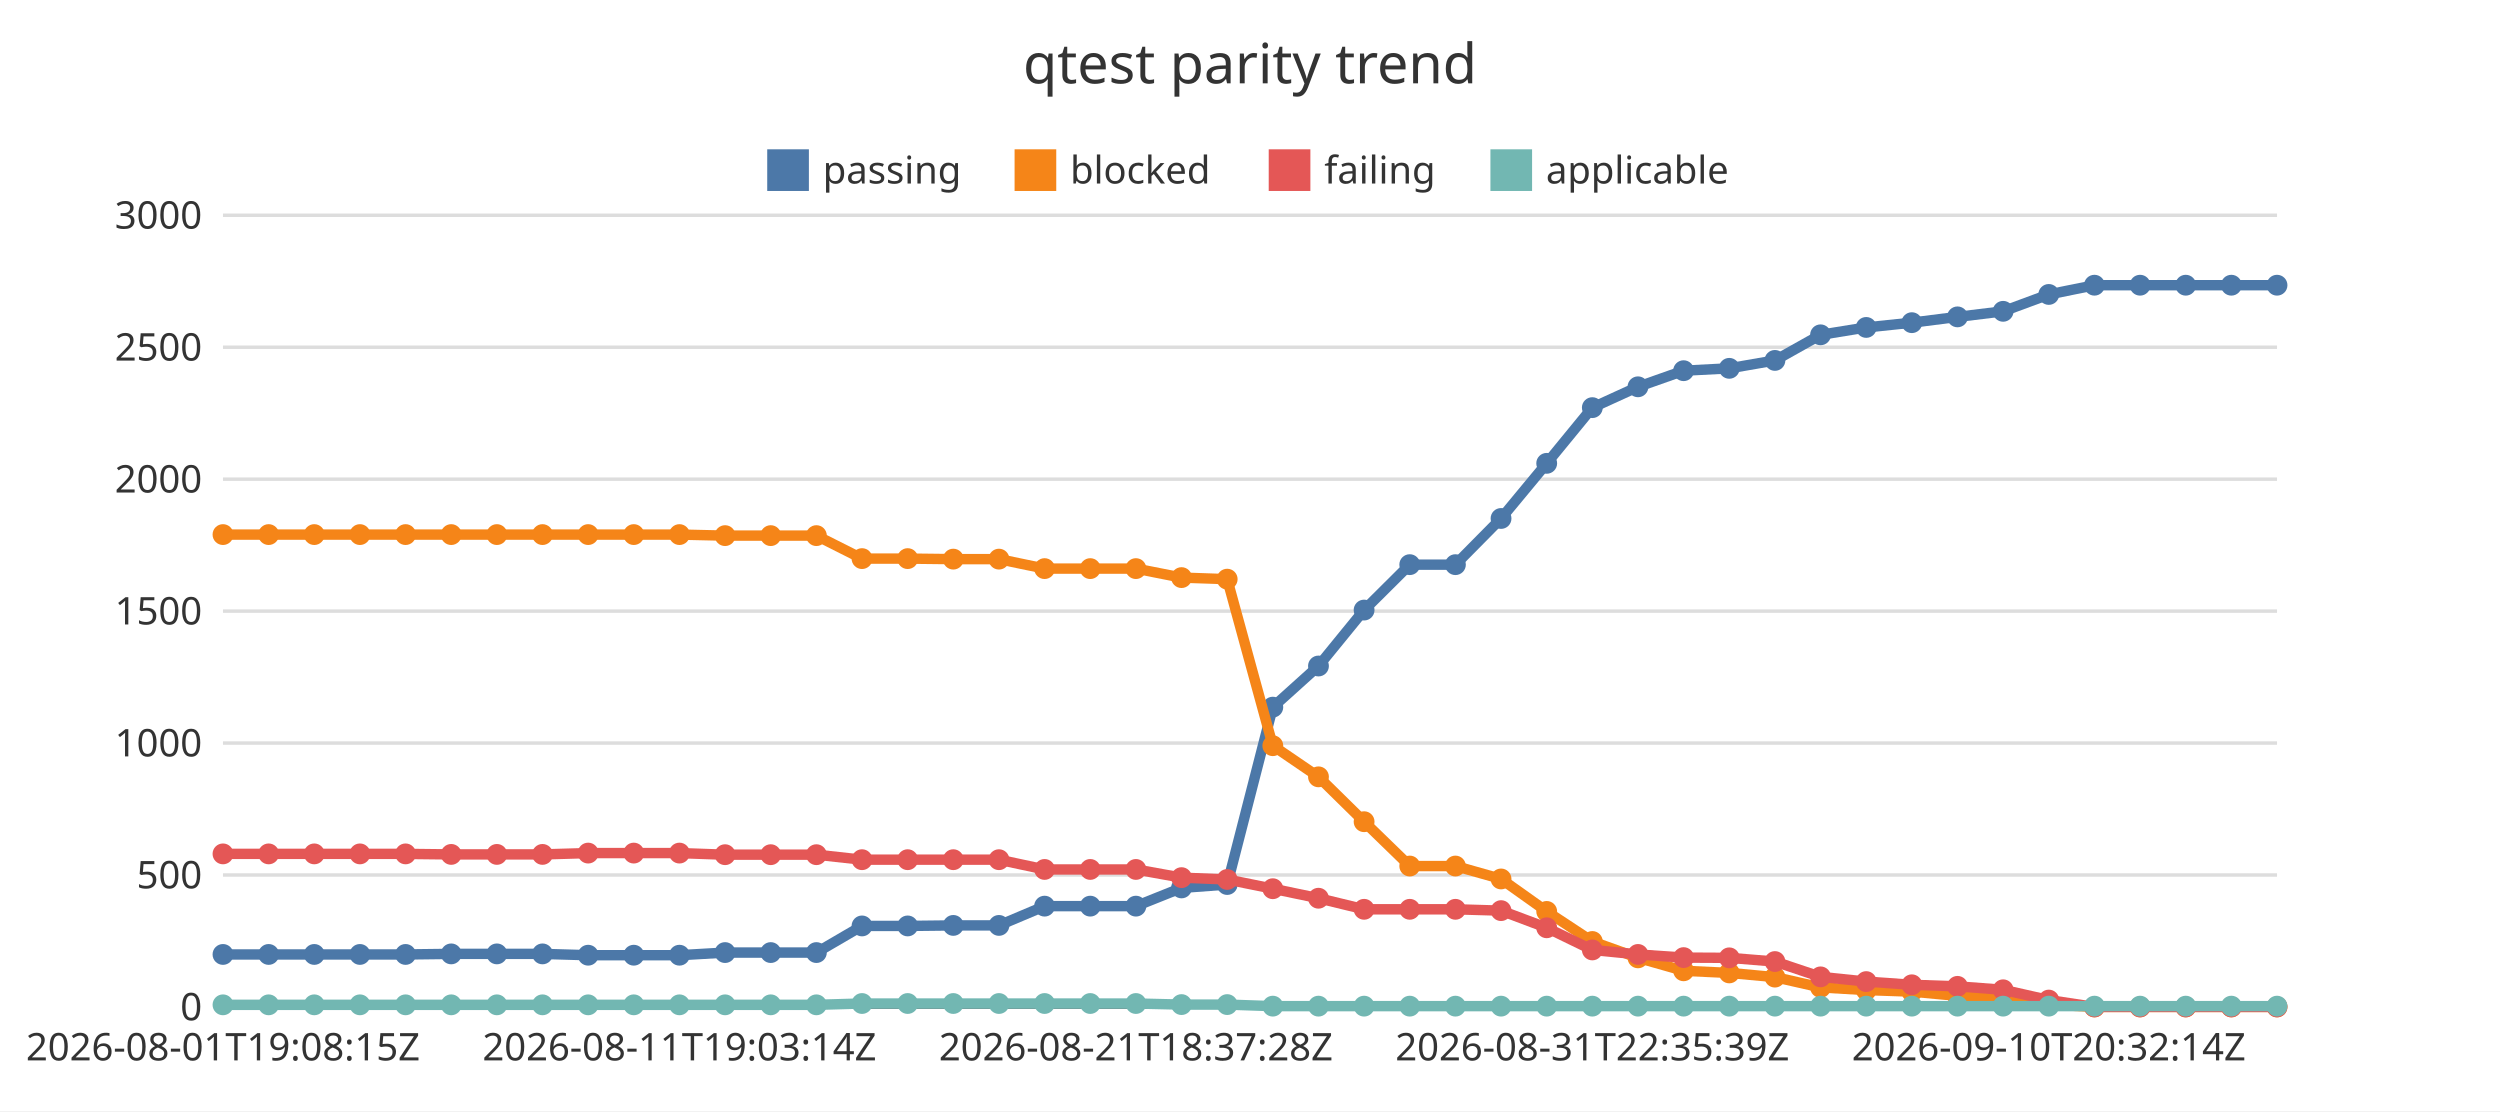
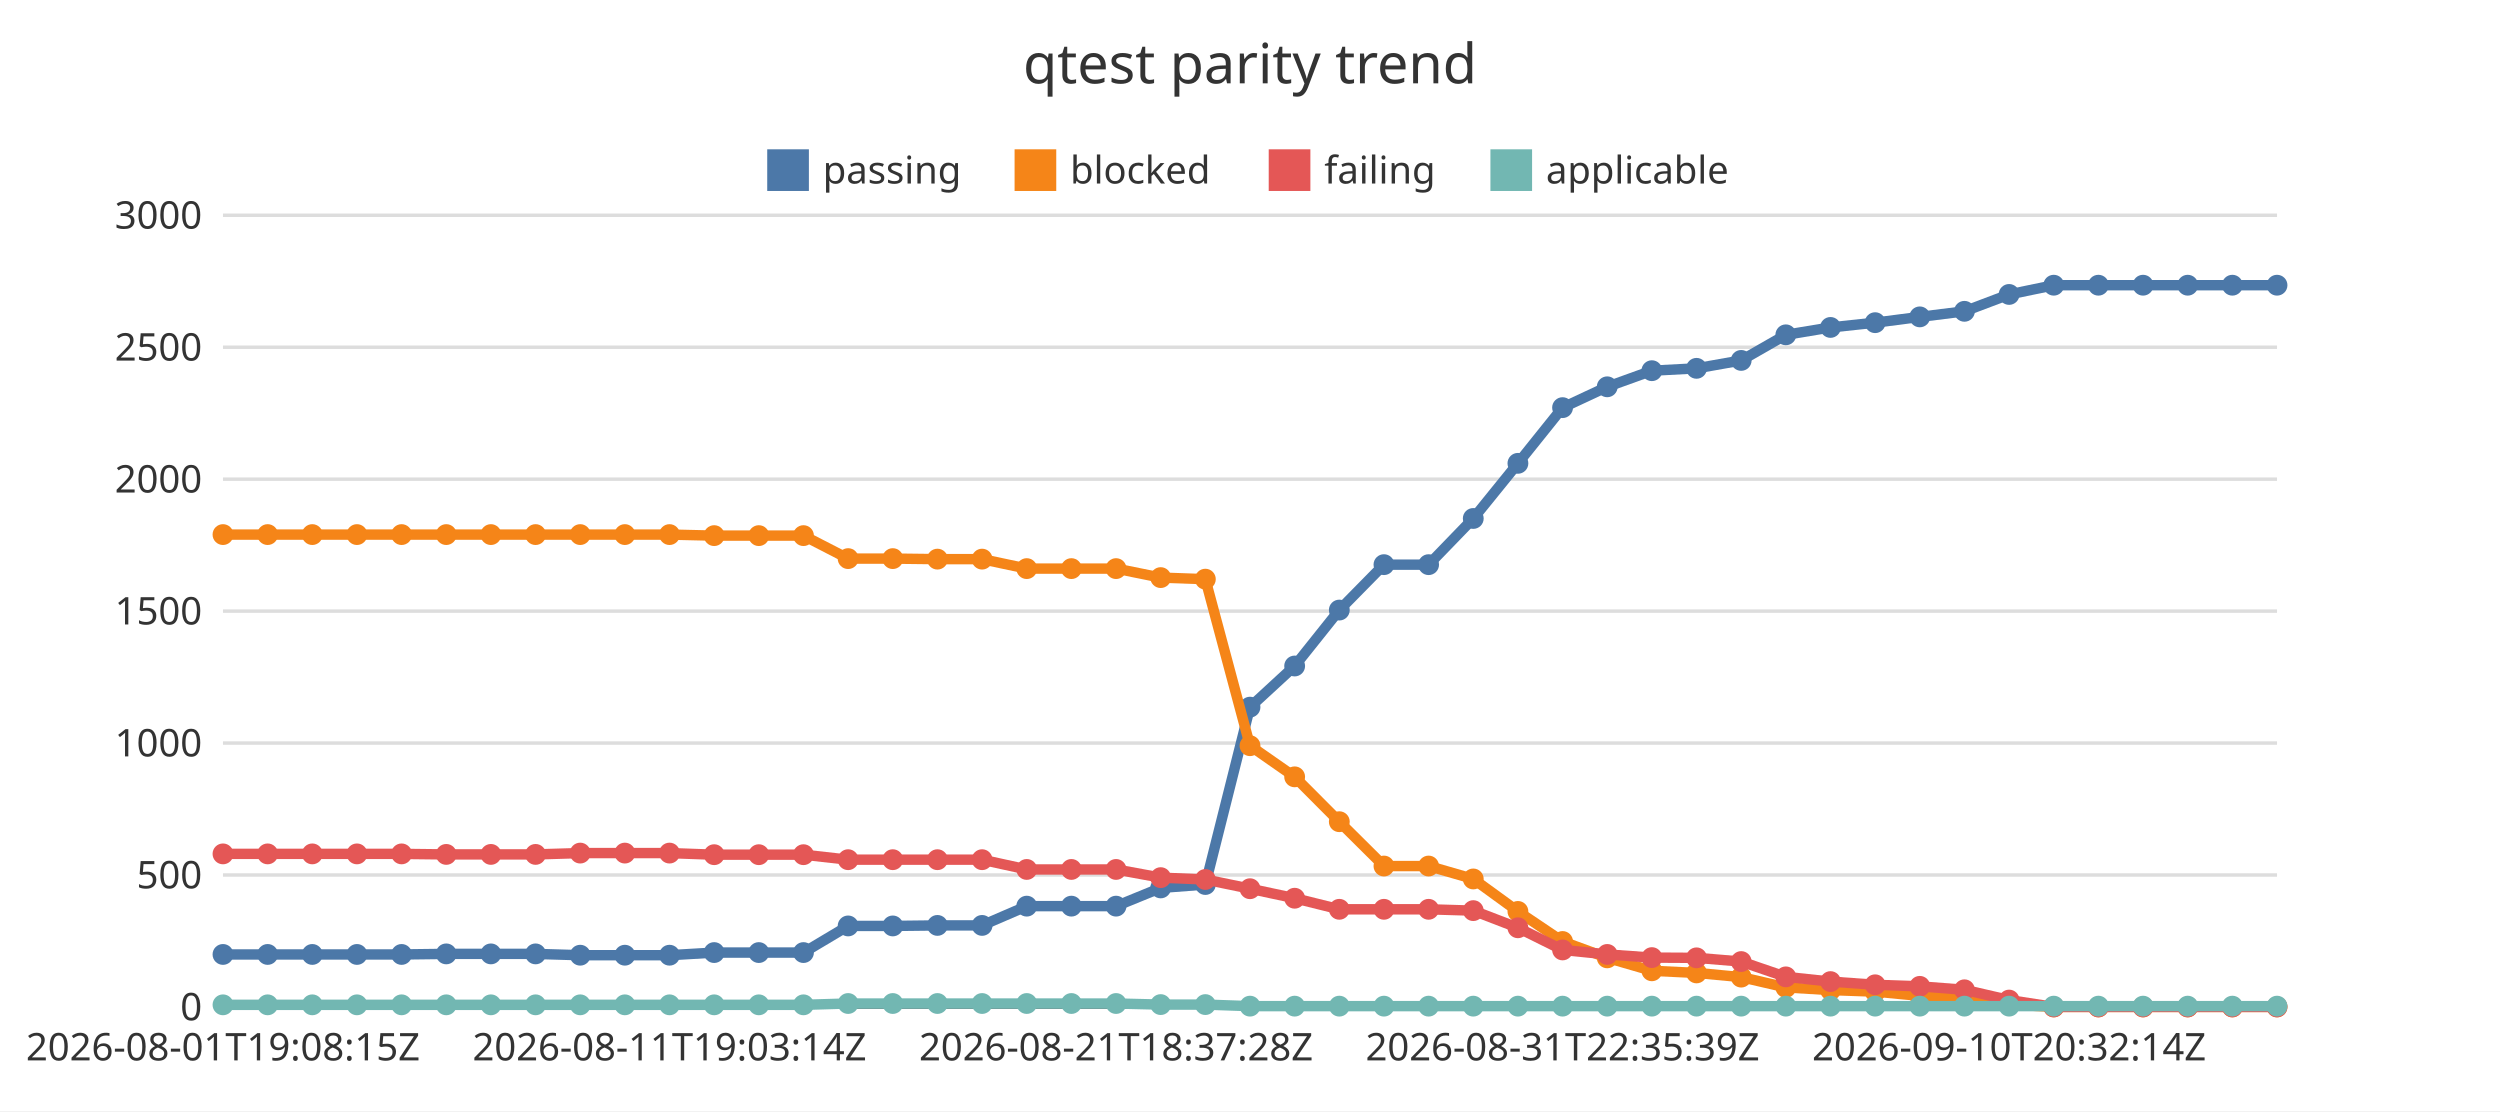
<svg xmlns="http://www.w3.org/2000/svg" width="720" height="320" viewBox="0 0 720 320">
  <rect x="0" y="0" width="720" height="320" fill="#ffffff" />
  <text x="360" y="24" font-family="Noto Sans JP, sans-serif" font-size="16" text-anchor="middle" fill="#333333">qtest parity trend</text>
  <line x1="64.22" y1="290" x2="655.78" y2="290" stroke="#dddddd" stroke-width="1" />
  <text x="58.22" y="293.85" font-family="Noto Sans JP, sans-serif" font-size="11" text-anchor="end" fill="#333333">0</text>
  <line x1="64.22" y1="252" x2="655.78" y2="252" stroke="#dddddd" stroke-width="1" />
  <text x="58.22" y="255.85" font-family="Noto Sans JP, sans-serif" font-size="11" text-anchor="end" fill="#333333">500</text>
  <line x1="64.22" y1="214" x2="655.78" y2="214" stroke="#dddddd" stroke-width="1" />
  <text x="58.22" y="217.85" font-family="Noto Sans JP, sans-serif" font-size="11" text-anchor="end" fill="#333333">1000</text>
  <line x1="64.22" y1="176" x2="655.78" y2="176" stroke="#dddddd" stroke-width="1" />
  <text x="58.22" y="179.85" font-family="Noto Sans JP, sans-serif" font-size="11" text-anchor="end" fill="#333333">1500</text>
  <line x1="64.22" y1="138" x2="655.78" y2="138" stroke="#dddddd" stroke-width="1" />
  <text x="58.22" y="141.85" font-family="Noto Sans JP, sans-serif" font-size="11" text-anchor="end" fill="#333333">2000</text>
  <line x1="64.22" y1="100" x2="655.78" y2="100" stroke="#dddddd" stroke-width="1" />
  <text x="58.22" y="103.85" font-family="Noto Sans JP, sans-serif" font-size="11" text-anchor="end" fill="#333333">2500</text>
  <line x1="64.22" y1="62" x2="655.78" y2="62" stroke="#dddddd" stroke-width="1" />
  <text x="58.22" y="65.85" font-family="Noto Sans JP, sans-serif" font-size="11" text-anchor="end" fill="#333333">3000</text>
  <line x1="64.22" y1="290" x2="655.78" y2="290" stroke="#333333" stroke-width="1" />
  <text x="64.22" y="305.4" font-family="Noto Sans JP, sans-serif" font-size="11" text-anchor="middle" fill="#333333">2026-08-01T19:08:15Z</text>
-   <text x="195.68" y="305.4" font-family="Noto Sans JP, sans-serif" font-size="11" text-anchor="middle" fill="#333333">2026-08-11T19:03:14Z</text>
-   <text x="327.14" y="305.4" font-family="Noto Sans JP, sans-serif" font-size="11" text-anchor="middle" fill="#333333">2026-08-21T18:37:28Z</text>
-   <text x="458.59" y="305.4" font-family="Noto Sans JP, sans-serif" font-size="11" text-anchor="middle" fill="#333333">2026-08-31T22:35:39Z</text>
-   <text x="590.05" y="305.4" font-family="Noto Sans JP, sans-serif" font-size="11" text-anchor="middle" fill="#333333">2026-09-10T20:32:14Z</text>
+   <text x="192.82" y="305.4" font-family="Noto Sans JP, sans-serif" font-size="11" text-anchor="middle" fill="#333333">2026-08-11T19:03:14Z</text>
+   <text x="321.42" y="305.4" font-family="Noto Sans JP, sans-serif" font-size="11" text-anchor="middle" fill="#333333">2026-08-21T18:37:28Z</text>
+   <text x="450.02" y="305.4" font-family="Noto Sans JP, sans-serif" font-size="11" text-anchor="middle" fill="#333333">2026-08-31T22:35:39Z</text>
+   <text x="578.62" y="305.4" font-family="Noto Sans JP, sans-serif" font-size="11" text-anchor="middle" fill="#333333">2026-09-10T20:32:14Z</text>
  <rect x="220.96" y="43" width="12" height="12" fill="#4c78a8" />
  <text x="236.96" y="52.85" font-family="Noto Sans JP, sans-serif" font-size="11" text-anchor="start" fill="#333333">passing</text>
  <rect x="292.2" y="43" width="12" height="12" fill="#f58518" />
  <text x="308.2" y="52.85" font-family="Noto Sans JP, sans-serif" font-size="11" text-anchor="start" fill="#333333">blocked</text>
  <rect x="365.39" y="43" width="12" height="12" fill="#e45756" />
  <text x="381.39" y="52.85" font-family="Noto Sans JP, sans-serif" font-size="11" text-anchor="start" fill="#333333">failing</text>
  <rect x="429.24" y="43" width="12" height="12" fill="#72b7b2" />
  <text x="445.24" y="52.85" font-family="Noto Sans JP, sans-serif" font-size="11" text-anchor="start" fill="#333333">applicable</text>
-   <polyline points="64.22,274.88 77.37,274.88 90.51,274.88 103.66,274.88 116.8,274.88 129.95,274.72 143.1,274.72 156.24,274.72 169.39,275.1 182.53,275.1 195.68,275.1 208.82,274.34 221.97,274.34 235.12,274.34 248.26,266.67 261.41,266.67 274.55,266.52 287.7,266.52 300.84,260.97 313.99,260.97 327.14,260.97 340.28,255.72 353.43,254.74 366.57,203.66 379.72,191.81 392.86,175.7 406.01,162.62 419.16,162.62 432.3,149.32 445.45,133.44 458.59,117.4 471.74,111.4 484.88,106.76 498.03,106.08 511.18,103.8 524.32,96.43 537.47,94.3 550.61,92.93 563.76,91.26 576.9,89.66 590.05,84.8 603.2,82.14 616.34,82.14 629.49,82.14 642.63,82.14 655.78,82.14" fill="none" stroke="#4c78a8" stroke-width="3" />
+   <polyline points="64.22,274.88 77.08,274.88 89.94,274.88 102.8,274.88 115.66,274.88 128.52,274.72 141.38,274.72 154.24,274.72 167.1,275.1 179.96,275.1 192.82,275.1 205.68,274.34 218.54,274.34 231.4,274.34 244.26,266.67 257.12,266.67 269.98,266.52 282.84,266.52 295.7,260.97 308.56,260.97 321.42,260.97 334.28,255.72 347.14,254.74 360,203.66 372.86,191.81 385.72,175.7 398.58,162.62 411.44,162.62 424.3,149.32 437.16,133.44 450.02,117.4 462.88,111.4 475.74,106.76 488.6,106.08 501.46,103.8 514.32,96.43 527.18,94.3 540.04,92.93 552.9,91.26 565.76,89.66 578.62,84.8 591.48,82.14 604.34,82.14 617.2,82.14 630.06,82.14 642.92,82.14 655.78,82.14" fill="none" stroke="#4c78a8" stroke-width="3" />
  <circle cx="64.22" cy="274.88" r="3" fill="#4c78a8" />
-   <circle cx="77.37" cy="274.88" r="3" fill="#4c78a8" />
-   <circle cx="90.51" cy="274.88" r="3" fill="#4c78a8" />
-   <circle cx="103.66" cy="274.88" r="3" fill="#4c78a8" />
-   <circle cx="116.8" cy="274.88" r="3" fill="#4c78a8" />
-   <circle cx="129.95" cy="274.72" r="3" fill="#4c78a8" />
-   <circle cx="143.1" cy="274.72" r="3" fill="#4c78a8" />
-   <circle cx="156.24" cy="274.72" r="3" fill="#4c78a8" />
-   <circle cx="169.39" cy="275.1" r="3" fill="#4c78a8" />
-   <circle cx="182.53" cy="275.1" r="3" fill="#4c78a8" />
-   <circle cx="195.68" cy="275.1" r="3" fill="#4c78a8" />
-   <circle cx="208.82" cy="274.34" r="3" fill="#4c78a8" />
-   <circle cx="221.97" cy="274.34" r="3" fill="#4c78a8" />
-   <circle cx="235.12" cy="274.34" r="3" fill="#4c78a8" />
-   <circle cx="248.26" cy="266.67" r="3" fill="#4c78a8" />
-   <circle cx="261.41" cy="266.67" r="3" fill="#4c78a8" />
-   <circle cx="274.55" cy="266.52" r="3" fill="#4c78a8" />
-   <circle cx="287.7" cy="266.52" r="3" fill="#4c78a8" />
-   <circle cx="300.84" cy="260.97" r="3" fill="#4c78a8" />
-   <circle cx="313.99" cy="260.97" r="3" fill="#4c78a8" />
-   <circle cx="327.14" cy="260.97" r="3" fill="#4c78a8" />
-   <circle cx="340.28" cy="255.72" r="3" fill="#4c78a8" />
-   <circle cx="353.43" cy="254.74" r="3" fill="#4c78a8" />
-   <circle cx="366.57" cy="203.66" r="3" fill="#4c78a8" />
-   <circle cx="379.72" cy="191.81" r="3" fill="#4c78a8" />
-   <circle cx="392.86" cy="175.7" r="3" fill="#4c78a8" />
-   <circle cx="406.01" cy="162.62" r="3" fill="#4c78a8" />
-   <circle cx="419.16" cy="162.62" r="3" fill="#4c78a8" />
-   <circle cx="432.3" cy="149.32" r="3" fill="#4c78a8" />
-   <circle cx="445.45" cy="133.44" r="3" fill="#4c78a8" />
-   <circle cx="458.59" cy="117.4" r="3" fill="#4c78a8" />
-   <circle cx="471.74" cy="111.4" r="3" fill="#4c78a8" />
-   <circle cx="484.88" cy="106.76" r="3" fill="#4c78a8" />
-   <circle cx="498.03" cy="106.08" r="3" fill="#4c78a8" />
-   <circle cx="511.18" cy="103.8" r="3" fill="#4c78a8" />
-   <circle cx="524.32" cy="96.43" r="3" fill="#4c78a8" />
-   <circle cx="537.47" cy="94.3" r="3" fill="#4c78a8" />
-   <circle cx="550.61" cy="92.93" r="3" fill="#4c78a8" />
-   <circle cx="563.76" cy="91.26" r="3" fill="#4c78a8" />
-   <circle cx="576.9" cy="89.66" r="3" fill="#4c78a8" />
-   <circle cx="590.05" cy="84.8" r="3" fill="#4c78a8" />
-   <circle cx="603.2" cy="82.14" r="3" fill="#4c78a8" />
-   <circle cx="616.34" cy="82.14" r="3" fill="#4c78a8" />
-   <circle cx="629.49" cy="82.14" r="3" fill="#4c78a8" />
-   <circle cx="642.63" cy="82.14" r="3" fill="#4c78a8" />
+   <circle cx="77.08" cy="274.88" r="3" fill="#4c78a8" />
+   <circle cx="89.94" cy="274.88" r="3" fill="#4c78a8" />
+   <circle cx="102.8" cy="274.88" r="3" fill="#4c78a8" />
+   <circle cx="115.66" cy="274.88" r="3" fill="#4c78a8" />
+   <circle cx="128.52" cy="274.72" r="3" fill="#4c78a8" />
+   <circle cx="141.38" cy="274.72" r="3" fill="#4c78a8" />
+   <circle cx="154.24" cy="274.72" r="3" fill="#4c78a8" />
+   <circle cx="167.1" cy="275.1" r="3" fill="#4c78a8" />
+   <circle cx="179.96" cy="275.1" r="3" fill="#4c78a8" />
+   <circle cx="192.82" cy="275.1" r="3" fill="#4c78a8" />
+   <circle cx="205.68" cy="274.34" r="3" fill="#4c78a8" />
+   <circle cx="218.54" cy="274.34" r="3" fill="#4c78a8" />
+   <circle cx="231.4" cy="274.34" r="3" fill="#4c78a8" />
+   <circle cx="244.26" cy="266.67" r="3" fill="#4c78a8" />
+   <circle cx="257.12" cy="266.67" r="3" fill="#4c78a8" />
+   <circle cx="269.98" cy="266.52" r="3" fill="#4c78a8" />
+   <circle cx="282.84" cy="266.52" r="3" fill="#4c78a8" />
+   <circle cx="295.7" cy="260.97" r="3" fill="#4c78a8" />
+   <circle cx="308.56" cy="260.97" r="3" fill="#4c78a8" />
+   <circle cx="321.42" cy="260.97" r="3" fill="#4c78a8" />
+   <circle cx="334.28" cy="255.72" r="3" fill="#4c78a8" />
+   <circle cx="347.14" cy="254.74" r="3" fill="#4c78a8" />
+   <circle cx="360" cy="203.66" r="3" fill="#4c78a8" />
+   <circle cx="372.86" cy="191.81" r="3" fill="#4c78a8" />
+   <circle cx="385.72" cy="175.7" r="3" fill="#4c78a8" />
+   <circle cx="398.58" cy="162.62" r="3" fill="#4c78a8" />
+   <circle cx="411.44" cy="162.62" r="3" fill="#4c78a8" />
+   <circle cx="424.3" cy="149.32" r="3" fill="#4c78a8" />
+   <circle cx="437.16" cy="133.44" r="3" fill="#4c78a8" />
+   <circle cx="450.02" cy="117.4" r="3" fill="#4c78a8" />
+   <circle cx="462.88" cy="111.4" r="3" fill="#4c78a8" />
+   <circle cx="475.74" cy="106.76" r="3" fill="#4c78a8" />
+   <circle cx="488.6" cy="106.08" r="3" fill="#4c78a8" />
+   <circle cx="501.46" cy="103.8" r="3" fill="#4c78a8" />
+   <circle cx="514.32" cy="96.43" r="3" fill="#4c78a8" />
+   <circle cx="527.18" cy="94.3" r="3" fill="#4c78a8" />
+   <circle cx="540.04" cy="92.93" r="3" fill="#4c78a8" />
+   <circle cx="552.9" cy="91.26" r="3" fill="#4c78a8" />
+   <circle cx="565.76" cy="89.66" r="3" fill="#4c78a8" />
+   <circle cx="578.62" cy="84.8" r="3" fill="#4c78a8" />
+   <circle cx="591.48" cy="82.14" r="3" fill="#4c78a8" />
+   <circle cx="604.34" cy="82.14" r="3" fill="#4c78a8" />
+   <circle cx="617.2" cy="82.14" r="3" fill="#4c78a8" />
+   <circle cx="630.06" cy="82.14" r="3" fill="#4c78a8" />
+   <circle cx="642.92" cy="82.14" r="3" fill="#4c78a8" />
  <circle cx="655.78" cy="82.14" r="3" fill="#4c78a8" />
-   <polyline points="64.22,153.96 77.37,153.96 90.51,153.96 103.66,153.96 116.8,153.96 129.95,153.96 143.1,153.96 156.24,153.96 169.39,153.96 182.53,153.96 195.68,153.96 208.82,154.26 221.97,154.26 235.12,154.26 248.26,160.88 261.41,160.88 274.55,161.03 287.7,161.03 300.84,163.76 313.99,163.76 327.14,163.76 340.28,166.35 353.43,166.8 366.57,214.76 379.72,223.73 392.86,236.65 406.01,249.42 419.16,249.42 432.3,253.14 445.45,262.49 458.59,271.15 471.74,275.86 484.88,279.59 498.03,280.2 511.18,281.41 524.32,284.38 537.47,285.14 550.61,285.59 563.76,286.81 576.9,287.42 590.05,289.32 603.2,290 616.34,290 629.49,290 642.63,290 655.78,290" fill="none" stroke="#f58518" stroke-width="3" />
+   <polyline points="64.22,153.96 77.08,153.96 89.94,153.96 102.8,153.96 115.66,153.96 128.52,153.96 141.38,153.96 154.24,153.96 167.1,153.96 179.96,153.96 192.82,153.96 205.68,154.26 218.54,154.26 231.4,154.26 244.26,160.88 257.12,160.88 269.98,161.03 282.84,161.03 295.7,163.76 308.56,163.76 321.42,163.76 334.28,166.35 347.14,166.8 360,214.76 372.86,223.73 385.72,236.65 398.58,249.42 411.44,249.42 424.3,253.14 437.16,262.49 450.02,271.15 462.88,275.86 475.74,279.59 488.6,280.2 501.46,281.41 514.32,284.38 527.18,285.14 540.04,285.59 552.9,286.81 565.76,287.42 578.62,289.32 591.48,290 604.34,290 617.2,290 630.06,290 642.92,290 655.78,290" fill="none" stroke="#f58518" stroke-width="3" />
  <circle cx="64.22" cy="153.96" r="3" fill="#f58518" />
-   <circle cx="77.37" cy="153.96" r="3" fill="#f58518" />
-   <circle cx="90.51" cy="153.96" r="3" fill="#f58518" />
-   <circle cx="103.66" cy="153.96" r="3" fill="#f58518" />
-   <circle cx="116.8" cy="153.96" r="3" fill="#f58518" />
-   <circle cx="129.95" cy="153.96" r="3" fill="#f58518" />
-   <circle cx="143.1" cy="153.96" r="3" fill="#f58518" />
-   <circle cx="156.24" cy="153.96" r="3" fill="#f58518" />
-   <circle cx="169.39" cy="153.96" r="3" fill="#f58518" />
-   <circle cx="182.53" cy="153.96" r="3" fill="#f58518" />
-   <circle cx="195.68" cy="153.96" r="3" fill="#f58518" />
-   <circle cx="208.82" cy="154.26" r="3" fill="#f58518" />
-   <circle cx="221.97" cy="154.26" r="3" fill="#f58518" />
-   <circle cx="235.12" cy="154.26" r="3" fill="#f58518" />
-   <circle cx="248.26" cy="160.88" r="3" fill="#f58518" />
-   <circle cx="261.41" cy="160.88" r="3" fill="#f58518" />
-   <circle cx="274.55" cy="161.03" r="3" fill="#f58518" />
-   <circle cx="287.7" cy="161.03" r="3" fill="#f58518" />
-   <circle cx="300.84" cy="163.76" r="3" fill="#f58518" />
-   <circle cx="313.99" cy="163.76" r="3" fill="#f58518" />
-   <circle cx="327.14" cy="163.76" r="3" fill="#f58518" />
-   <circle cx="340.28" cy="166.35" r="3" fill="#f58518" />
-   <circle cx="353.43" cy="166.8" r="3" fill="#f58518" />
-   <circle cx="366.57" cy="214.76" r="3" fill="#f58518" />
-   <circle cx="379.72" cy="223.73" r="3" fill="#f58518" />
-   <circle cx="392.86" cy="236.65" r="3" fill="#f58518" />
-   <circle cx="406.01" cy="249.42" r="3" fill="#f58518" />
-   <circle cx="419.16" cy="249.42" r="3" fill="#f58518" />
-   <circle cx="432.3" cy="253.14" r="3" fill="#f58518" />
-   <circle cx="445.45" cy="262.49" r="3" fill="#f58518" />
-   <circle cx="458.59" cy="271.15" r="3" fill="#f58518" />
-   <circle cx="471.74" cy="275.86" r="3" fill="#f58518" />
-   <circle cx="484.88" cy="279.59" r="3" fill="#f58518" />
-   <circle cx="498.03" cy="280.2" r="3" fill="#f58518" />
-   <circle cx="511.18" cy="281.41" r="3" fill="#f58518" />
-   <circle cx="524.32" cy="284.38" r="3" fill="#f58518" />
-   <circle cx="537.47" cy="285.14" r="3" fill="#f58518" />
-   <circle cx="550.61" cy="285.59" r="3" fill="#f58518" />
-   <circle cx="563.76" cy="286.81" r="3" fill="#f58518" />
-   <circle cx="576.9" cy="287.42" r="3" fill="#f58518" />
-   <circle cx="590.05" cy="289.32" r="3" fill="#f58518" />
-   <circle cx="603.2" cy="290" r="3" fill="#f58518" />
-   <circle cx="616.34" cy="290" r="3" fill="#f58518" />
-   <circle cx="629.49" cy="290" r="3" fill="#f58518" />
-   <circle cx="642.63" cy="290" r="3" fill="#f58518" />
+   <circle cx="77.08" cy="153.96" r="3" fill="#f58518" />
+   <circle cx="89.94" cy="153.96" r="3" fill="#f58518" />
+   <circle cx="102.8" cy="153.96" r="3" fill="#f58518" />
+   <circle cx="115.66" cy="153.96" r="3" fill="#f58518" />
+   <circle cx="128.52" cy="153.96" r="3" fill="#f58518" />
+   <circle cx="141.38" cy="153.96" r="3" fill="#f58518" />
+   <circle cx="154.24" cy="153.96" r="3" fill="#f58518" />
+   <circle cx="167.1" cy="153.96" r="3" fill="#f58518" />
+   <circle cx="179.96" cy="153.96" r="3" fill="#f58518" />
+   <circle cx="192.82" cy="153.96" r="3" fill="#f58518" />
+   <circle cx="205.68" cy="154.26" r="3" fill="#f58518" />
+   <circle cx="218.54" cy="154.26" r="3" fill="#f58518" />
+   <circle cx="231.4" cy="154.26" r="3" fill="#f58518" />
+   <circle cx="244.26" cy="160.88" r="3" fill="#f58518" />
+   <circle cx="257.12" cy="160.88" r="3" fill="#f58518" />
+   <circle cx="269.98" cy="161.03" r="3" fill="#f58518" />
+   <circle cx="282.84" cy="161.03" r="3" fill="#f58518" />
+   <circle cx="295.7" cy="163.76" r="3" fill="#f58518" />
+   <circle cx="308.56" cy="163.76" r="3" fill="#f58518" />
+   <circle cx="321.42" cy="163.76" r="3" fill="#f58518" />
+   <circle cx="334.28" cy="166.35" r="3" fill="#f58518" />
+   <circle cx="347.14" cy="166.8" r="3" fill="#f58518" />
+   <circle cx="360" cy="214.76" r="3" fill="#f58518" />
+   <circle cx="372.86" cy="223.73" r="3" fill="#f58518" />
+   <circle cx="385.72" cy="236.65" r="3" fill="#f58518" />
+   <circle cx="398.58" cy="249.42" r="3" fill="#f58518" />
+   <circle cx="411.44" cy="249.42" r="3" fill="#f58518" />
+   <circle cx="424.3" cy="253.14" r="3" fill="#f58518" />
+   <circle cx="437.16" cy="262.49" r="3" fill="#f58518" />
+   <circle cx="450.02" cy="271.15" r="3" fill="#f58518" />
+   <circle cx="462.88" cy="275.86" r="3" fill="#f58518" />
+   <circle cx="475.74" cy="279.59" r="3" fill="#f58518" />
+   <circle cx="488.6" cy="280.2" r="3" fill="#f58518" />
+   <circle cx="501.46" cy="281.41" r="3" fill="#f58518" />
+   <circle cx="514.32" cy="284.38" r="3" fill="#f58518" />
+   <circle cx="527.18" cy="285.14" r="3" fill="#f58518" />
+   <circle cx="540.04" cy="285.59" r="3" fill="#f58518" />
+   <circle cx="552.9" cy="286.81" r="3" fill="#f58518" />
+   <circle cx="565.76" cy="287.42" r="3" fill="#f58518" />
+   <circle cx="578.62" cy="289.32" r="3" fill="#f58518" />
+   <circle cx="591.48" cy="290" r="3" fill="#f58518" />
+   <circle cx="604.34" cy="290" r="3" fill="#f58518" />
+   <circle cx="617.2" cy="290" r="3" fill="#f58518" />
+   <circle cx="630.06" cy="290" r="3" fill="#f58518" />
+   <circle cx="642.92" cy="290" r="3" fill="#f58518" />
  <circle cx="655.78" cy="290" r="3" fill="#f58518" />
-   <polyline points="64.22,245.92 77.37,245.92 90.51,245.92 103.66,245.92 116.8,245.92 129.95,246.07 143.1,246.07 156.24,246.07 169.39,245.69 182.53,245.69 195.68,245.69 208.82,246.15 221.97,246.15 235.12,246.15 248.26,247.59 261.41,247.59 274.55,247.59 287.7,247.59 300.84,250.4 313.99,250.4 327.14,250.4 340.28,252.76 353.43,253.29 366.57,255.95 379.72,258.69 392.86,261.88 406.01,261.88 419.16,261.88 432.3,262.26 445.45,267.2 458.59,273.58 471.74,274.88 484.88,275.79 498.03,275.86 511.18,276.93 524.32,281.34 537.47,282.7 550.61,283.62 563.76,284.07 576.9,285.06 590.05,288.02 603.2,290 616.34,290 629.49,290 642.63,290 655.78,290" fill="none" stroke="#e45756" stroke-width="3" />
+   <polyline points="64.22,245.92 77.08,245.92 89.94,245.92 102.8,245.92 115.66,245.92 128.52,246.07 141.38,246.07 154.24,246.07 167.1,245.69 179.96,245.69 192.82,245.69 205.68,246.15 218.54,246.15 231.4,246.15 244.26,247.59 257.12,247.59 269.98,247.59 282.84,247.59 295.7,250.4 308.56,250.4 321.42,250.4 334.28,252.76 347.14,253.29 360,255.95 372.86,258.69 385.72,261.88 398.58,261.88 411.44,261.88 424.3,262.26 437.16,267.2 450.02,273.58 462.88,274.88 475.74,275.79 488.6,275.86 501.46,276.93 514.32,281.34 527.18,282.7 540.04,283.62 552.9,284.07 565.76,285.06 578.62,288.02 591.48,290 604.34,290 617.2,290 630.06,290 642.92,290 655.78,290" fill="none" stroke="#e45756" stroke-width="3" />
  <circle cx="64.22" cy="245.92" r="3" fill="#e45756" />
-   <circle cx="77.37" cy="245.92" r="3" fill="#e45756" />
-   <circle cx="90.51" cy="245.92" r="3" fill="#e45756" />
-   <circle cx="103.66" cy="245.92" r="3" fill="#e45756" />
-   <circle cx="116.8" cy="245.92" r="3" fill="#e45756" />
-   <circle cx="129.95" cy="246.07" r="3" fill="#e45756" />
-   <circle cx="143.1" cy="246.07" r="3" fill="#e45756" />
-   <circle cx="156.24" cy="246.07" r="3" fill="#e45756" />
-   <circle cx="169.39" cy="245.69" r="3" fill="#e45756" />
-   <circle cx="182.53" cy="245.69" r="3" fill="#e45756" />
-   <circle cx="195.68" cy="245.69" r="3" fill="#e45756" />
-   <circle cx="208.82" cy="246.15" r="3" fill="#e45756" />
-   <circle cx="221.97" cy="246.15" r="3" fill="#e45756" />
-   <circle cx="235.12" cy="246.15" r="3" fill="#e45756" />
-   <circle cx="248.26" cy="247.59" r="3" fill="#e45756" />
-   <circle cx="261.41" cy="247.59" r="3" fill="#e45756" />
-   <circle cx="274.55" cy="247.59" r="3" fill="#e45756" />
-   <circle cx="287.7" cy="247.59" r="3" fill="#e45756" />
-   <circle cx="300.84" cy="250.4" r="3" fill="#e45756" />
-   <circle cx="313.99" cy="250.4" r="3" fill="#e45756" />
-   <circle cx="327.14" cy="250.4" r="3" fill="#e45756" />
-   <circle cx="340.28" cy="252.76" r="3" fill="#e45756" />
-   <circle cx="353.43" cy="253.29" r="3" fill="#e45756" />
-   <circle cx="366.57" cy="255.95" r="3" fill="#e45756" />
-   <circle cx="379.72" cy="258.69" r="3" fill="#e45756" />
-   <circle cx="392.86" cy="261.88" r="3" fill="#e45756" />
-   <circle cx="406.01" cy="261.88" r="3" fill="#e45756" />
-   <circle cx="419.16" cy="261.88" r="3" fill="#e45756" />
-   <circle cx="432.3" cy="262.26" r="3" fill="#e45756" />
-   <circle cx="445.45" cy="267.2" r="3" fill="#e45756" />
-   <circle cx="458.59" cy="273.58" r="3" fill="#e45756" />
-   <circle cx="471.74" cy="274.88" r="3" fill="#e45756" />
-   <circle cx="484.88" cy="275.79" r="3" fill="#e45756" />
-   <circle cx="498.03" cy="275.86" r="3" fill="#e45756" />
-   <circle cx="511.18" cy="276.93" r="3" fill="#e45756" />
-   <circle cx="524.32" cy="281.34" r="3" fill="#e45756" />
-   <circle cx="537.47" cy="282.7" r="3" fill="#e45756" />
-   <circle cx="550.61" cy="283.62" r="3" fill="#e45756" />
-   <circle cx="563.76" cy="284.07" r="3" fill="#e45756" />
-   <circle cx="576.9" cy="285.06" r="3" fill="#e45756" />
-   <circle cx="590.05" cy="288.02" r="3" fill="#e45756" />
-   <circle cx="603.2" cy="290" r="3" fill="#e45756" />
-   <circle cx="616.34" cy="290" r="3" fill="#e45756" />
-   <circle cx="629.49" cy="290" r="3" fill="#e45756" />
-   <circle cx="642.63" cy="290" r="3" fill="#e45756" />
+   <circle cx="77.08" cy="245.92" r="3" fill="#e45756" />
+   <circle cx="89.94" cy="245.92" r="3" fill="#e45756" />
+   <circle cx="102.8" cy="245.92" r="3" fill="#e45756" />
+   <circle cx="115.66" cy="245.92" r="3" fill="#e45756" />
+   <circle cx="128.52" cy="246.07" r="3" fill="#e45756" />
+   <circle cx="141.38" cy="246.07" r="3" fill="#e45756" />
+   <circle cx="154.24" cy="246.07" r="3" fill="#e45756" />
+   <circle cx="167.1" cy="245.69" r="3" fill="#e45756" />
+   <circle cx="179.96" cy="245.69" r="3" fill="#e45756" />
+   <circle cx="192.82" cy="245.69" r="3" fill="#e45756" />
+   <circle cx="205.68" cy="246.15" r="3" fill="#e45756" />
+   <circle cx="218.54" cy="246.15" r="3" fill="#e45756" />
+   <circle cx="231.4" cy="246.15" r="3" fill="#e45756" />
+   <circle cx="244.26" cy="247.59" r="3" fill="#e45756" />
+   <circle cx="257.12" cy="247.59" r="3" fill="#e45756" />
+   <circle cx="269.98" cy="247.59" r="3" fill="#e45756" />
+   <circle cx="282.84" cy="247.59" r="3" fill="#e45756" />
+   <circle cx="295.7" cy="250.4" r="3" fill="#e45756" />
+   <circle cx="308.56" cy="250.4" r="3" fill="#e45756" />
+   <circle cx="321.42" cy="250.4" r="3" fill="#e45756" />
+   <circle cx="334.28" cy="252.76" r="3" fill="#e45756" />
+   <circle cx="347.14" cy="253.29" r="3" fill="#e45756" />
+   <circle cx="360" cy="255.95" r="3" fill="#e45756" />
+   <circle cx="372.86" cy="258.69" r="3" fill="#e45756" />
+   <circle cx="385.72" cy="261.88" r="3" fill="#e45756" />
+   <circle cx="398.58" cy="261.88" r="3" fill="#e45756" />
+   <circle cx="411.44" cy="261.88" r="3" fill="#e45756" />
+   <circle cx="424.3" cy="262.26" r="3" fill="#e45756" />
+   <circle cx="437.16" cy="267.2" r="3" fill="#e45756" />
+   <circle cx="450.02" cy="273.58" r="3" fill="#e45756" />
+   <circle cx="462.88" cy="274.88" r="3" fill="#e45756" />
+   <circle cx="475.74" cy="275.79" r="3" fill="#e45756" />
+   <circle cx="488.6" cy="275.86" r="3" fill="#e45756" />
+   <circle cx="501.46" cy="276.93" r="3" fill="#e45756" />
+   <circle cx="514.32" cy="281.34" r="3" fill="#e45756" />
+   <circle cx="527.18" cy="282.7" r="3" fill="#e45756" />
+   <circle cx="540.04" cy="283.62" r="3" fill="#e45756" />
+   <circle cx="552.9" cy="284.07" r="3" fill="#e45756" />
+   <circle cx="565.76" cy="285.06" r="3" fill="#e45756" />
+   <circle cx="578.62" cy="288.02" r="3" fill="#e45756" />
+   <circle cx="591.48" cy="290" r="3" fill="#e45756" />
+   <circle cx="604.34" cy="290" r="3" fill="#e45756" />
+   <circle cx="617.2" cy="290" r="3" fill="#e45756" />
+   <circle cx="630.06" cy="290" r="3" fill="#e45756" />
+   <circle cx="642.92" cy="290" r="3" fill="#e45756" />
  <circle cx="655.78" cy="290" r="3" fill="#e45756" />
-   <polyline points="64.22,289.39 77.37,289.39 90.51,289.39 103.66,289.39 116.8,289.39 129.95,289.39 143.1,289.39 156.24,289.39 169.39,289.39 182.53,289.39 195.68,289.39 208.82,289.39 221.97,289.39 235.12,289.39 248.26,289.01 261.41,289.01 274.55,289.01 287.7,289.01 300.84,289.01 313.99,289.01 327.14,289.01 340.28,289.32 353.43,289.32 366.57,289.77 379.72,289.77 392.86,289.77 406.01,289.77 419.16,289.77 432.3,289.77 445.45,289.77 458.59,289.77 471.74,289.77 484.88,289.77 498.03,289.77 511.18,289.77 524.32,289.77 537.47,289.77 550.61,289.77 563.76,289.77 576.9,289.77 590.05,289.77 603.2,289.77 616.34,289.77 629.49,289.77 642.63,289.77 655.78,289.77" fill="none" stroke="#72b7b2" stroke-width="3" />
+   <polyline points="64.22,289.39 77.08,289.39 89.94,289.39 102.8,289.39 115.66,289.39 128.52,289.39 141.38,289.39 154.24,289.39 167.1,289.39 179.96,289.39 192.82,289.39 205.68,289.39 218.54,289.39 231.4,289.39 244.26,289.01 257.12,289.01 269.98,289.01 282.84,289.01 295.7,289.01 308.56,289.01 321.42,289.01 334.28,289.32 347.14,289.32 360,289.77 372.86,289.77 385.72,289.77 398.58,289.77 411.44,289.77 424.3,289.77 437.16,289.77 450.02,289.77 462.88,289.77 475.74,289.77 488.6,289.77 501.46,289.77 514.32,289.77 527.18,289.77 540.04,289.77 552.9,289.77 565.76,289.77 578.62,289.77 591.48,289.77 604.34,289.77 617.2,289.77 630.06,289.77 642.92,289.77 655.78,289.77" fill="none" stroke="#72b7b2" stroke-width="3" />
  <circle cx="64.22" cy="289.39" r="3" fill="#72b7b2" />
-   <circle cx="77.37" cy="289.39" r="3" fill="#72b7b2" />
-   <circle cx="90.51" cy="289.39" r="3" fill="#72b7b2" />
-   <circle cx="103.66" cy="289.39" r="3" fill="#72b7b2" />
-   <circle cx="116.8" cy="289.39" r="3" fill="#72b7b2" />
-   <circle cx="129.95" cy="289.39" r="3" fill="#72b7b2" />
-   <circle cx="143.1" cy="289.39" r="3" fill="#72b7b2" />
-   <circle cx="156.24" cy="289.39" r="3" fill="#72b7b2" />
-   <circle cx="169.39" cy="289.39" r="3" fill="#72b7b2" />
-   <circle cx="182.53" cy="289.39" r="3" fill="#72b7b2" />
-   <circle cx="195.68" cy="289.39" r="3" fill="#72b7b2" />
-   <circle cx="208.82" cy="289.39" r="3" fill="#72b7b2" />
-   <circle cx="221.97" cy="289.39" r="3" fill="#72b7b2" />
-   <circle cx="235.12" cy="289.39" r="3" fill="#72b7b2" />
-   <circle cx="248.26" cy="289.01" r="3" fill="#72b7b2" />
-   <circle cx="261.41" cy="289.01" r="3" fill="#72b7b2" />
-   <circle cx="274.55" cy="289.01" r="3" fill="#72b7b2" />
-   <circle cx="287.7" cy="289.01" r="3" fill="#72b7b2" />
-   <circle cx="300.84" cy="289.01" r="3" fill="#72b7b2" />
-   <circle cx="313.99" cy="289.01" r="3" fill="#72b7b2" />
-   <circle cx="327.14" cy="289.01" r="3" fill="#72b7b2" />
-   <circle cx="340.28" cy="289.32" r="3" fill="#72b7b2" />
-   <circle cx="353.43" cy="289.32" r="3" fill="#72b7b2" />
-   <circle cx="366.57" cy="289.77" r="3" fill="#72b7b2" />
-   <circle cx="379.72" cy="289.77" r="3" fill="#72b7b2" />
-   <circle cx="392.86" cy="289.77" r="3" fill="#72b7b2" />
-   <circle cx="406.01" cy="289.77" r="3" fill="#72b7b2" />
-   <circle cx="419.16" cy="289.77" r="3" fill="#72b7b2" />
-   <circle cx="432.3" cy="289.77" r="3" fill="#72b7b2" />
-   <circle cx="445.45" cy="289.77" r="3" fill="#72b7b2" />
-   <circle cx="458.59" cy="289.77" r="3" fill="#72b7b2" />
-   <circle cx="471.74" cy="289.77" r="3" fill="#72b7b2" />
-   <circle cx="484.88" cy="289.77" r="3" fill="#72b7b2" />
-   <circle cx="498.03" cy="289.77" r="3" fill="#72b7b2" />
-   <circle cx="511.18" cy="289.77" r="3" fill="#72b7b2" />
-   <circle cx="524.32" cy="289.77" r="3" fill="#72b7b2" />
-   <circle cx="537.47" cy="289.77" r="3" fill="#72b7b2" />
-   <circle cx="550.61" cy="289.77" r="3" fill="#72b7b2" />
-   <circle cx="563.76" cy="289.77" r="3" fill="#72b7b2" />
-   <circle cx="576.9" cy="289.77" r="3" fill="#72b7b2" />
-   <circle cx="590.05" cy="289.77" r="3" fill="#72b7b2" />
-   <circle cx="603.2" cy="289.77" r="3" fill="#72b7b2" />
-   <circle cx="616.34" cy="289.77" r="3" fill="#72b7b2" />
-   <circle cx="629.49" cy="289.77" r="3" fill="#72b7b2" />
-   <circle cx="642.63" cy="289.77" r="3" fill="#72b7b2" />
+   <circle cx="77.08" cy="289.39" r="3" fill="#72b7b2" />
+   <circle cx="89.94" cy="289.39" r="3" fill="#72b7b2" />
+   <circle cx="102.8" cy="289.39" r="3" fill="#72b7b2" />
+   <circle cx="115.66" cy="289.39" r="3" fill="#72b7b2" />
+   <circle cx="128.52" cy="289.39" r="3" fill="#72b7b2" />
+   <circle cx="141.38" cy="289.39" r="3" fill="#72b7b2" />
+   <circle cx="154.24" cy="289.39" r="3" fill="#72b7b2" />
+   <circle cx="167.1" cy="289.39" r="3" fill="#72b7b2" />
+   <circle cx="179.96" cy="289.39" r="3" fill="#72b7b2" />
+   <circle cx="192.82" cy="289.39" r="3" fill="#72b7b2" />
+   <circle cx="205.68" cy="289.39" r="3" fill="#72b7b2" />
+   <circle cx="218.54" cy="289.39" r="3" fill="#72b7b2" />
+   <circle cx="231.4" cy="289.39" r="3" fill="#72b7b2" />
+   <circle cx="244.26" cy="289.01" r="3" fill="#72b7b2" />
+   <circle cx="257.12" cy="289.01" r="3" fill="#72b7b2" />
+   <circle cx="269.98" cy="289.01" r="3" fill="#72b7b2" />
+   <circle cx="282.84" cy="289.01" r="3" fill="#72b7b2" />
+   <circle cx="295.7" cy="289.01" r="3" fill="#72b7b2" />
+   <circle cx="308.56" cy="289.01" r="3" fill="#72b7b2" />
+   <circle cx="321.42" cy="289.01" r="3" fill="#72b7b2" />
+   <circle cx="334.28" cy="289.32" r="3" fill="#72b7b2" />
+   <circle cx="347.14" cy="289.32" r="3" fill="#72b7b2" />
+   <circle cx="360" cy="289.77" r="3" fill="#72b7b2" />
+   <circle cx="372.86" cy="289.77" r="3" fill="#72b7b2" />
+   <circle cx="385.72" cy="289.77" r="3" fill="#72b7b2" />
+   <circle cx="398.58" cy="289.77" r="3" fill="#72b7b2" />
+   <circle cx="411.44" cy="289.77" r="3" fill="#72b7b2" />
+   <circle cx="424.3" cy="289.77" r="3" fill="#72b7b2" />
+   <circle cx="437.16" cy="289.77" r="3" fill="#72b7b2" />
+   <circle cx="450.02" cy="289.77" r="3" fill="#72b7b2" />
+   <circle cx="462.88" cy="289.77" r="3" fill="#72b7b2" />
+   <circle cx="475.74" cy="289.77" r="3" fill="#72b7b2" />
+   <circle cx="488.6" cy="289.77" r="3" fill="#72b7b2" />
+   <circle cx="501.46" cy="289.77" r="3" fill="#72b7b2" />
+   <circle cx="514.32" cy="289.77" r="3" fill="#72b7b2" />
+   <circle cx="527.18" cy="289.77" r="3" fill="#72b7b2" />
+   <circle cx="540.04" cy="289.77" r="3" fill="#72b7b2" />
+   <circle cx="552.9" cy="289.77" r="3" fill="#72b7b2" />
+   <circle cx="565.76" cy="289.77" r="3" fill="#72b7b2" />
+   <circle cx="578.62" cy="289.77" r="3" fill="#72b7b2" />
+   <circle cx="591.48" cy="289.77" r="3" fill="#72b7b2" />
+   <circle cx="604.34" cy="289.77" r="3" fill="#72b7b2" />
+   <circle cx="617.2" cy="289.77" r="3" fill="#72b7b2" />
+   <circle cx="630.06" cy="289.77" r="3" fill="#72b7b2" />
+   <circle cx="642.92" cy="289.77" r="3" fill="#72b7b2" />
  <circle cx="655.78" cy="289.77" r="3" fill="#72b7b2" />
</svg>
